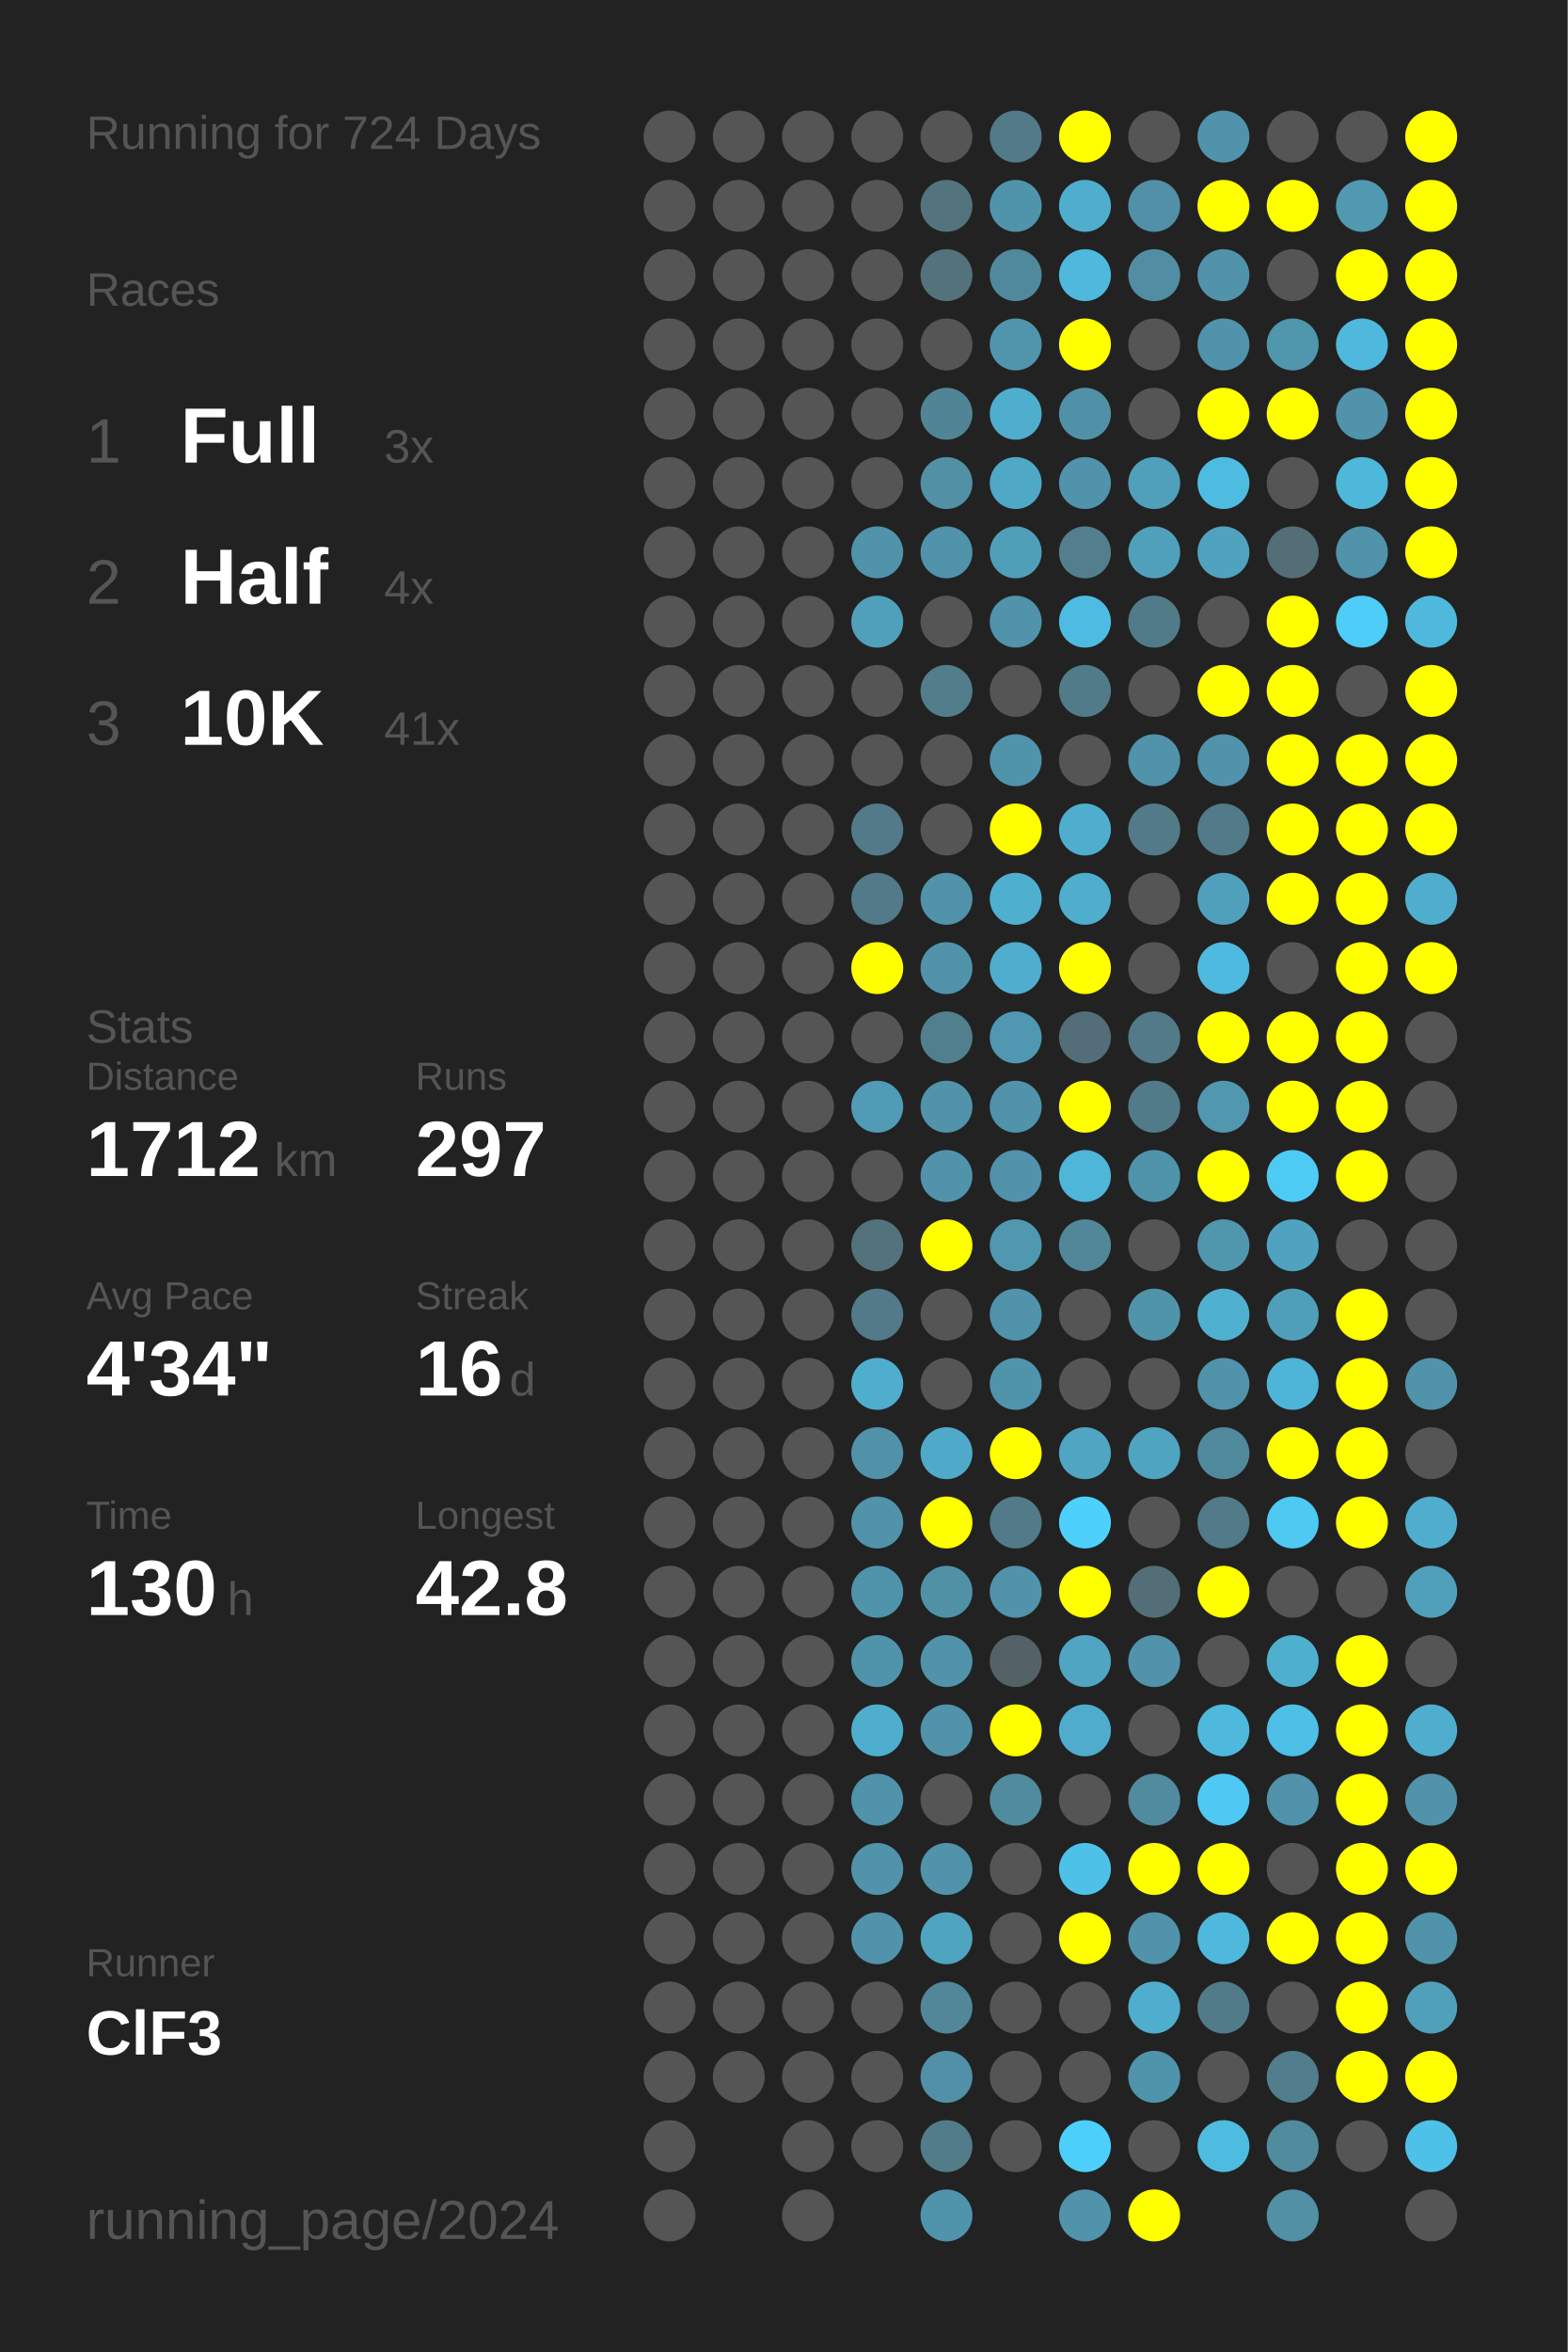
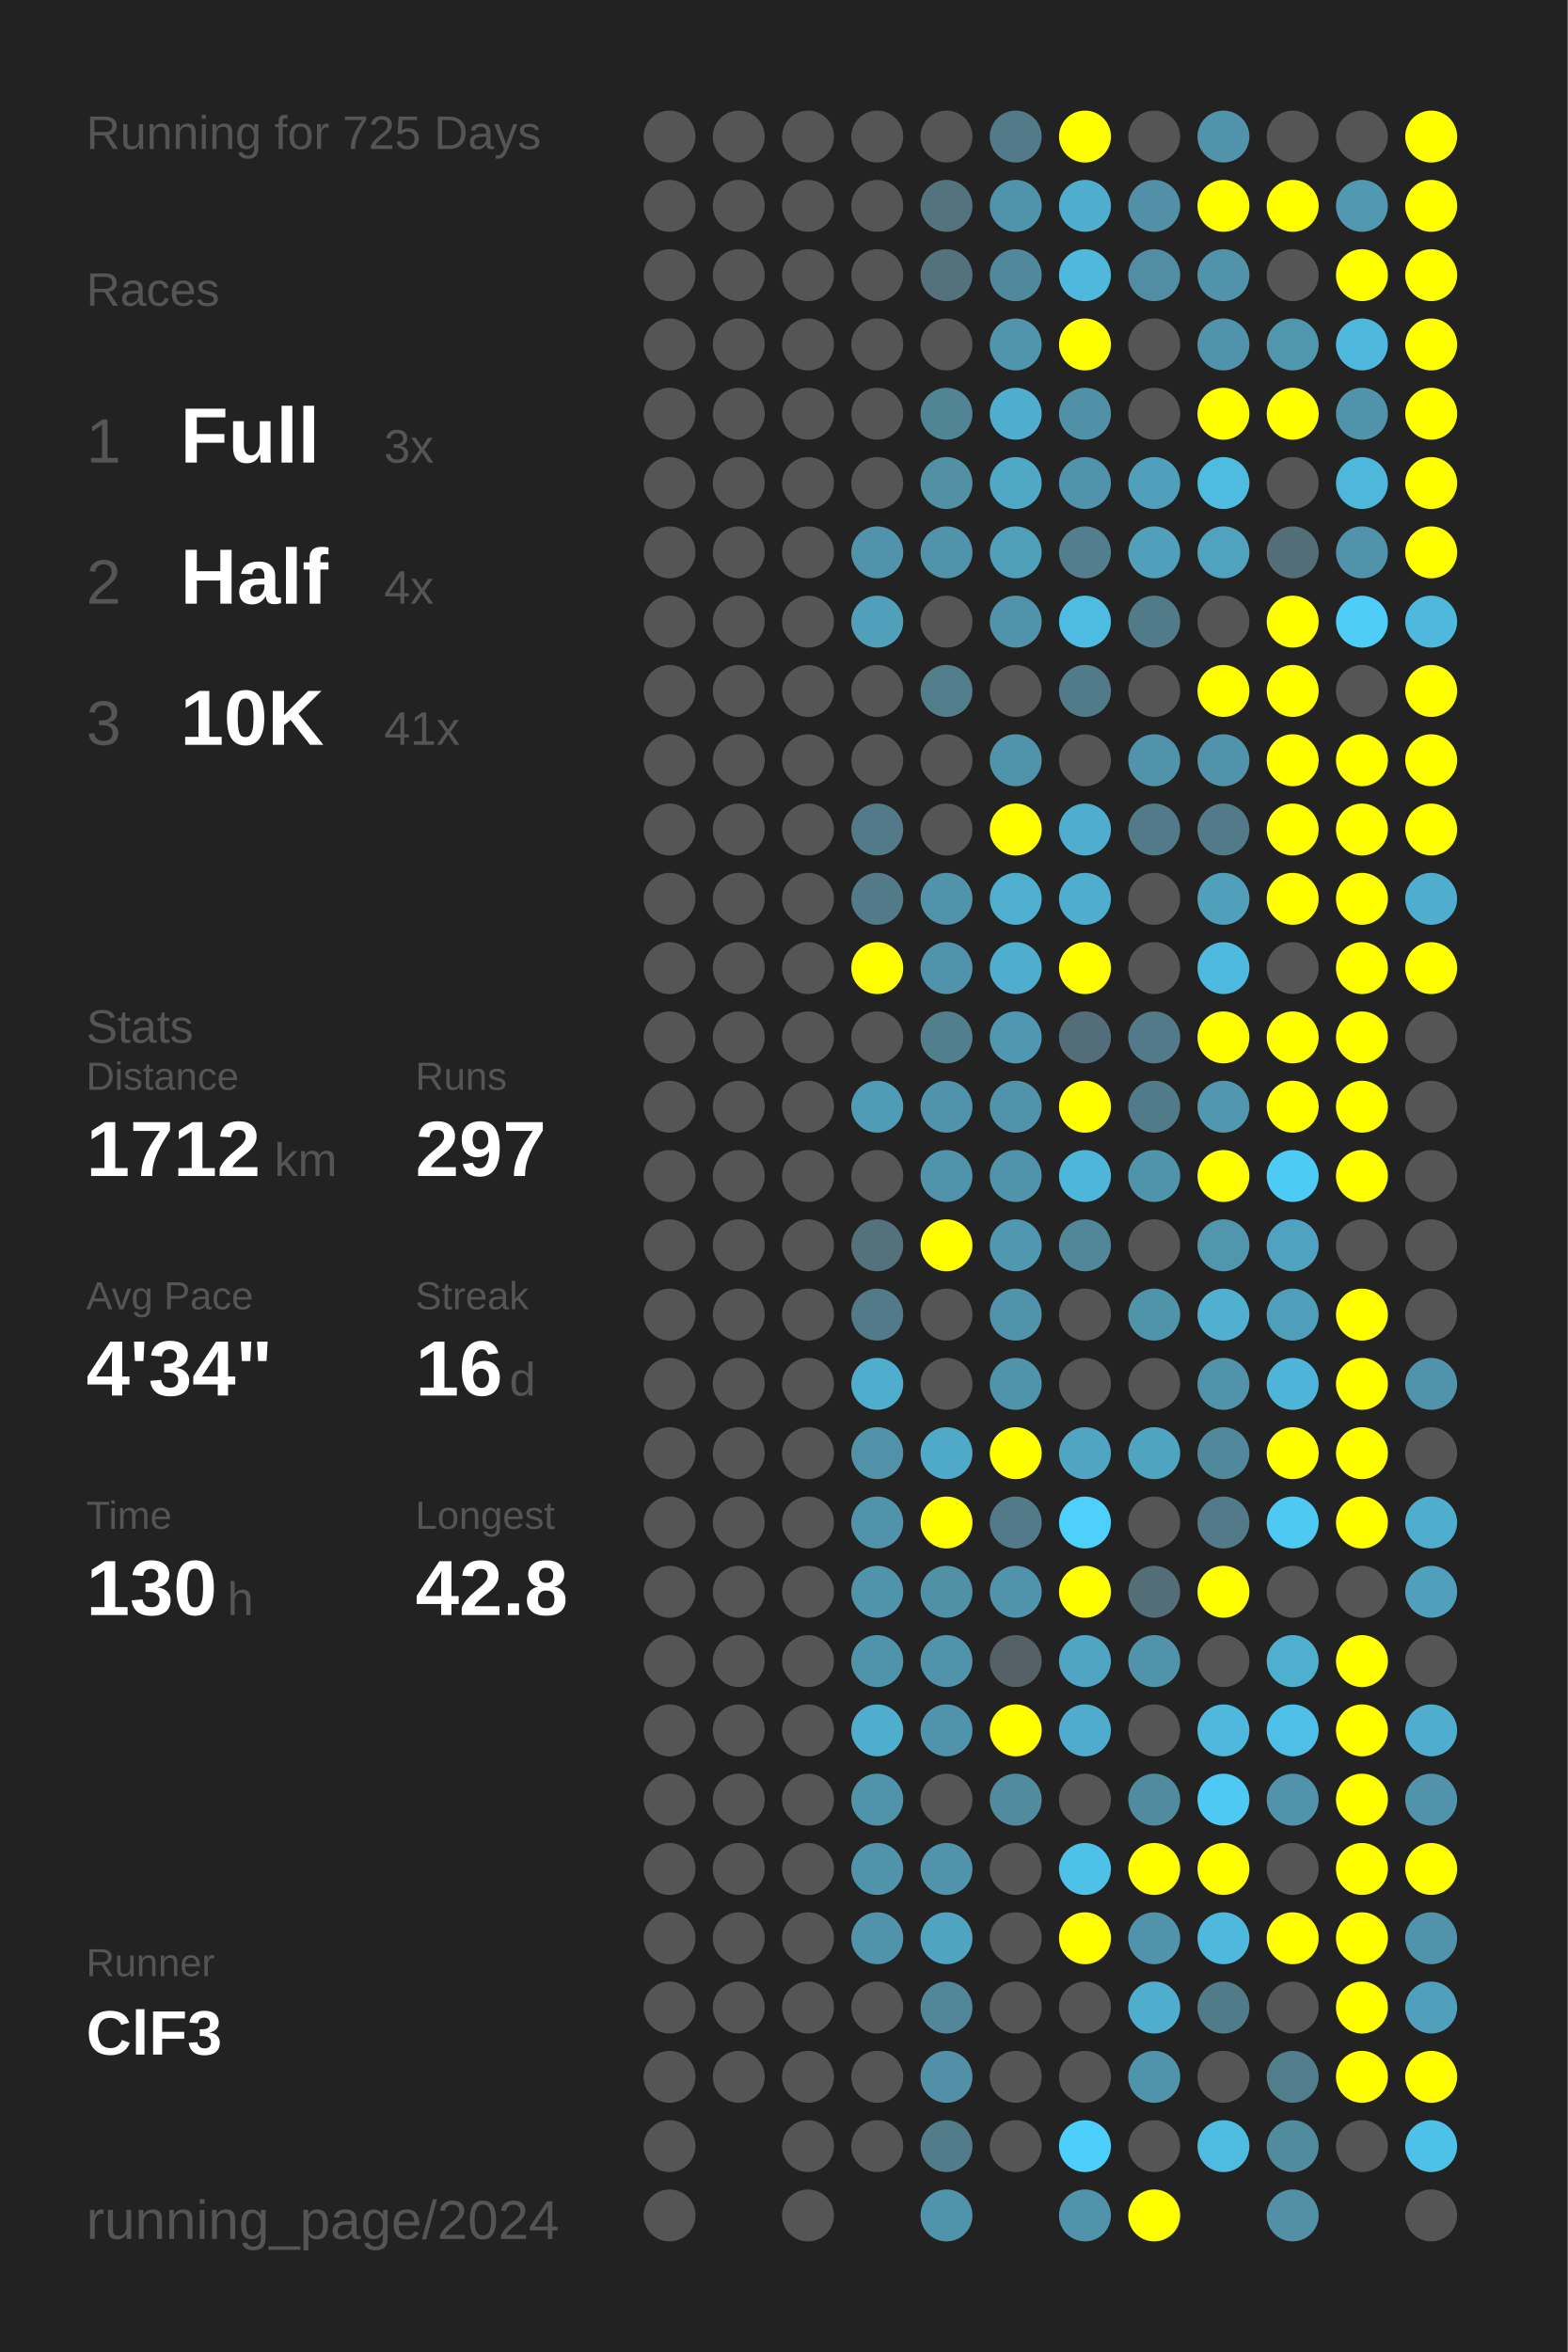
<svg xmlns="http://www.w3.org/2000/svg" baseProfile="full" height="300mm" version="1.1" viewBox="0,0,200,300" width="200mm">
  <defs />
  <rect fill="#222222" height="300" width="200" x="0" y="0" />
-   <text fill="#555555" style="font-size:6px; font-family:Arial;" x="11" y="19">Running for 724 Days</text>
+   <text fill="#555555" style="font-size:6px; font-family:Arial;" x="11" y="19">Running for 725 Days</text>
  <text fill="#555555" style="font-size:6px; font-family:Arial;" x="11" y="39">Races</text>
  <text fill="#555555" style="font-size:8px; font-family:Arial;" x="11" y="59">1</text>
  <text fill="#FFFFFF" style="font-size:10px; font-family:Arial; font-weight:bold;" x="23" y="59">Full</text>
  <text fill="#555555" style="font-size:6px; font-family:Arial;" x="49" y="59">3x</text>
  <text fill="#555555" style="font-size:8px; font-family:Arial;" x="11" y="77">2</text>
  <text fill="#FFFFFF" style="font-size:10px; font-family:Arial; font-weight:bold;" x="23" y="77">Half</text>
  <text fill="#555555" style="font-size:6px; font-family:Arial;" x="49" y="77">4x</text>
  <text fill="#555555" style="font-size:8px; font-family:Arial;" x="11" y="95">3</text>
  <text fill="#FFFFFF" style="font-size:10px; font-family:Arial; font-weight:bold;" x="23" y="95">10K</text>
  <text fill="#555555" style="font-size:6px; font-family:Arial;" x="49" y="95">41x</text>
  <text fill="#555555" style="font-size:6px; font-family:Arial;" x="11" y="133">Stats</text>
  <text fill="#555555" style="font-size:5px; font-family:Arial;" x="11" y="139">Distance</text>
  <text fill="#FFFFFF" style="font-size:10px; font-family:Arial; font-weight:bold;" x="11" y="150">1712</text>
  <text fill="#555555" style="font-size:6px; font-family:Arial;" x="35" y="150">km</text>
  <text fill="#555555" style="font-size:5px; font-family:Arial;" x="53" y="139">Runs</text>
  <text fill="#FFFFFF" style="font-size:10px; font-family:Arial; font-weight:bold;" x="53" y="150">297</text>
  <text fill="#555555" style="font-size:5px; font-family:Arial;" x="11" y="167">Avg Pace</text>
  <text fill="#FFFFFF" style="font-size:10px; font-family:Arial; font-weight:bold;" x="11" y="178">4'34"</text>
  <text fill="#555555" style="font-size:5px; font-family:Arial;" x="53" y="167">Streak</text>
  <text fill="#FFFFFF" style="font-size:10px; font-family:Arial; font-weight:bold;" x="53" y="178">16</text>
  <text fill="#555555" style="font-size:6px; font-family:Arial;" x="65" y="178">d</text>
  <text fill="#555555" style="font-size:5px; font-family:Arial;" x="11" y="195">Time</text>
  <text fill="#FFFFFF" style="font-size:10px; font-family:Arial; font-weight:bold;" x="11" y="206">130</text>
  <text fill="#555555" style="font-size:6px; font-family:Arial;" x="29" y="206">h</text>
  <text fill="#555555" style="font-size:5px; font-family:Arial;" x="53" y="195">Longest</text>
  <text fill="#FFFFFF" style="font-size:10px; font-family:Arial; font-weight:bold;" x="53" y="206">42.8</text>
  <text fill="#555555" style="font-size:5px; font-family:Arial;" x="11" y="252.065">Runner</text>
  <text fill="#FFFFFF" style="font-size:8px; font-family:Arial; font-weight:bold;" x="11" y="262.065">ClF3</text>
  <text fill="#555555" style="font-size:7px; font-family:Arial;" x="11" y="285.581">running_page/2024</text>
  <circle cx="85.417" cy="17.419" fill="#555555" r="3.312" />
  <circle cx="85.417" cy="26.258" fill="#555555" r="3.312" />
  <circle cx="85.417" cy="35.097" fill="#555555" r="3.312" />
  <circle cx="85.417" cy="43.935" fill="#555555" r="3.312" />
  <circle cx="85.417" cy="52.774" fill="#555555" r="3.312" />
  <circle cx="85.417" cy="61.613" fill="#555555" r="3.312" />
  <circle cx="85.417" cy="70.452" fill="#555555" r="3.312" />
  <circle cx="85.417" cy="79.29" fill="#555555" r="3.312" />
  <circle cx="85.417" cy="88.129" fill="#555555" r="3.312" />
  <circle cx="85.417" cy="96.968" fill="#555555" r="3.312" />
  <circle cx="85.417" cy="105.806" fill="#555555" r="3.312" />
  <circle cx="85.417" cy="114.645" fill="#555555" r="3.312" />
  <circle cx="85.417" cy="123.484" fill="#555555" r="3.312" />
  <circle cx="85.417" cy="132.323" fill="#555555" r="3.312" />
  <circle cx="85.417" cy="141.161" fill="#555555" r="3.312" />
  <circle cx="85.417" cy="150" fill="#555555" r="3.312" />
  <circle cx="85.417" cy="158.839" fill="#555555" r="3.312" />
  <circle cx="85.417" cy="167.677" fill="#555555" r="3.312" />
  <circle cx="85.417" cy="176.516" fill="#555555" r="3.312" />
  <circle cx="85.417" cy="185.355" fill="#555555" r="3.312" />
  <circle cx="85.417" cy="194.194" fill="#555555" r="3.312" />
  <circle cx="85.417" cy="203.032" fill="#555555" r="3.312" />
  <circle cx="85.417" cy="211.871" fill="#555555" r="3.312" />
  <circle cx="85.417" cy="220.71" fill="#555555" r="3.312" />
  <circle cx="85.417" cy="229.548" fill="#555555" r="3.312" />
  <circle cx="85.417" cy="238.387" fill="#555555" r="3.312" />
  <circle cx="85.417" cy="247.226" fill="#555555" r="3.312" />
  <circle cx="85.417" cy="256.065" fill="#555555" r="3.312" />
  <circle cx="85.417" cy="264.903" fill="#555555" r="3.312" />
  <circle cx="85.417" cy="273.742" fill="#555555" r="3.312" />
  <circle cx="85.417" cy="282.581" fill="#555555" r="3.312" />
  <circle cx="94.25" cy="17.419" fill="#555555" r="3.312" />
  <circle cx="94.25" cy="26.258" fill="#555555" r="3.312" />
  <circle cx="94.25" cy="35.097" fill="#555555" r="3.312" />
  <circle cx="94.25" cy="43.935" fill="#555555" r="3.312" />
  <circle cx="94.25" cy="52.774" fill="#555555" r="3.312" />
  <circle cx="94.25" cy="61.613" fill="#555555" r="3.312" />
  <circle cx="94.25" cy="70.452" fill="#555555" r="3.312" />
  <circle cx="94.25" cy="79.29" fill="#555555" r="3.312" />
  <circle cx="94.25" cy="88.129" fill="#555555" r="3.312" />
  <circle cx="94.25" cy="96.968" fill="#555555" r="3.312" />
  <circle cx="94.25" cy="105.806" fill="#555555" r="3.312" />
  <circle cx="94.25" cy="114.645" fill="#555555" r="3.312" />
  <circle cx="94.25" cy="123.484" fill="#555555" r="3.312" />
  <circle cx="94.25" cy="132.323" fill="#555555" r="3.312" />
  <circle cx="94.25" cy="141.161" fill="#555555" r="3.312" />
  <circle cx="94.25" cy="150" fill="#555555" r="3.312" />
  <circle cx="94.25" cy="158.839" fill="#555555" r="3.312" />
  <circle cx="94.25" cy="167.677" fill="#555555" r="3.312" />
  <circle cx="94.25" cy="176.516" fill="#555555" r="3.312" />
  <circle cx="94.25" cy="185.355" fill="#555555" r="3.312" />
  <circle cx="94.25" cy="194.194" fill="#555555" r="3.312" />
  <circle cx="94.25" cy="203.032" fill="#555555" r="3.312" />
  <circle cx="94.25" cy="211.871" fill="#555555" r="3.312" />
  <circle cx="94.25" cy="220.71" fill="#555555" r="3.312" />
  <circle cx="94.25" cy="229.548" fill="#555555" r="3.312" />
  <circle cx="94.25" cy="238.387" fill="#555555" r="3.312" />
  <circle cx="94.25" cy="247.226" fill="#555555" r="3.312" />
  <circle cx="94.25" cy="256.065" fill="#555555" r="3.312" />
  <circle cx="94.25" cy="264.903" fill="#555555" r="3.312" />
  <circle cx="103.083" cy="17.419" fill="#555555" r="3.312" />
  <circle cx="103.083" cy="26.258" fill="#555555" r="3.312" />
  <circle cx="103.083" cy="35.097" fill="#555555" r="3.312" />
  <circle cx="103.083" cy="43.935" fill="#555555" r="3.312" />
  <circle cx="103.083" cy="52.774" fill="#555555" r="3.312" />
  <circle cx="103.083" cy="61.613" fill="#555555" r="3.312" />
  <circle cx="103.083" cy="70.452" fill="#555555" r="3.312" />
  <circle cx="103.083" cy="79.29" fill="#555555" r="3.312" />
  <circle cx="103.083" cy="88.129" fill="#555555" r="3.312" />
  <circle cx="103.083" cy="96.968" fill="#555555" r="3.312" />
  <circle cx="103.083" cy="105.806" fill="#555555" r="3.312" />
  <circle cx="103.083" cy="114.645" fill="#555555" r="3.312" />
  <circle cx="103.083" cy="123.484" fill="#555555" r="3.312" />
  <circle cx="103.083" cy="132.323" fill="#555555" r="3.312" />
  <circle cx="103.083" cy="141.161" fill="#555555" r="3.312" />
  <circle cx="103.083" cy="150" fill="#555555" r="3.312" />
  <circle cx="103.083" cy="158.839" fill="#555555" r="3.312" />
  <circle cx="103.083" cy="167.677" fill="#555555" r="3.312" />
  <circle cx="103.083" cy="176.516" fill="#555555" r="3.312" />
  <circle cx="103.083" cy="185.355" fill="#555555" r="3.312" />
  <circle cx="103.083" cy="194.194" fill="#555555" r="3.312" />
  <circle cx="103.083" cy="203.032" fill="#555555" r="3.312" />
  <circle cx="103.083" cy="211.871" fill="#555555" r="3.312" />
  <circle cx="103.083" cy="220.71" fill="#555555" r="3.312" />
  <circle cx="103.083" cy="229.548" fill="#555555" r="3.312" />
  <circle cx="103.083" cy="238.387" fill="#555555" r="3.312" />
  <circle cx="103.083" cy="247.226" fill="#555555" r="3.312" />
  <circle cx="103.083" cy="256.065" fill="#555555" r="3.312" />
  <circle cx="103.083" cy="264.903" fill="#555555" r="3.312" />
  <circle cx="103.083" cy="273.742" fill="#555555" r="3.312" />
  <circle cx="103.083" cy="282.581" fill="#555555" r="3.312" />
  <circle cx="111.917" cy="17.419" fill="#555555" r="3.312" />
  <circle cx="111.917" cy="26.258" fill="#555555" r="3.312" />
  <circle cx="111.917" cy="35.097" fill="#555555" r="3.312" />
  <circle cx="111.917" cy="43.935" fill="#555555" r="3.312" />
  <circle cx="111.917" cy="52.774" fill="#555555" r="3.312" />
  <circle cx="111.917" cy="61.613" fill="#555555" r="3.312" />
  <circle cx="111.917" cy="70.452" fill="#5093aa" r="3.312" />
  <circle cx="111.917" cy="79.29" fill="#50a0bb" r="3.312" />
  <circle cx="111.917" cy="88.129" fill="#555555" r="3.312" />
  <circle cx="111.917" cy="96.968" fill="#555555" r="3.312" />
  <circle cx="111.917" cy="105.806" fill="#527a88" r="3.312" />
  <circle cx="111.917" cy="114.645" fill="#527a88" r="3.312" />
  <circle cx="111.917" cy="123.484" fill="#FFFF00" r="3.312" />
  <circle cx="111.917" cy="132.323" fill="#555555" r="3.312" />
  <circle cx="111.917" cy="141.161" fill="#509bb5" r="3.312" />
  <circle cx="111.917" cy="150" fill="#555555" r="3.312" />
  <circle cx="111.917" cy="158.839" fill="#53727c" r="3.312" />
  <circle cx="111.917" cy="167.677" fill="#527a88" r="3.312" />
  <circle cx="111.917" cy="176.516" fill="#4faece" r="3.312" />
  <circle cx="111.917" cy="185.355" fill="#5192a8" r="3.312" />
  <circle cx="111.917" cy="194.194" fill="#5093aa" r="3.312" />
  <circle cx="111.917" cy="203.032" fill="#5094ab" r="3.312" />
  <circle cx="111.917" cy="211.871" fill="#5094ab" r="3.312" />
  <circle cx="111.917" cy="220.71" fill="#4faece" r="3.312" />
  <circle cx="111.917" cy="229.548" fill="#5093aa" r="3.312" />
  <circle cx="111.917" cy="238.387" fill="#5093aa" r="3.312" />
  <circle cx="111.917" cy="247.226" fill="#5093aa" r="3.312" />
  <circle cx="111.917" cy="256.065" fill="#555555" r="3.312" />
  <circle cx="111.917" cy="264.903" fill="#555555" r="3.312" />
  <circle cx="111.917" cy="273.742" fill="#555555" r="3.312" />
  <circle cx="120.75" cy="17.419" fill="#555555" r="3.312" />
  <circle cx="120.75" cy="26.258" fill="#53737e" r="3.312" />
  <circle cx="120.75" cy="35.097" fill="#53727c" r="3.312" />
  <circle cx="120.75" cy="43.935" fill="#555555" r="3.312" />
  <circle cx="120.75" cy="52.774" fill="#518495" r="3.312" />
  <circle cx="120.75" cy="61.613" fill="#5190a5" r="3.312" />
  <circle cx="120.75" cy="70.452" fill="#5093aa" r="3.312" />
  <circle cx="120.75" cy="79.29" fill="#555555" r="3.312" />
  <circle cx="120.75" cy="88.129" fill="#527d8b" r="3.312" />
  <circle cx="120.75" cy="96.968" fill="#555555" r="3.312" />
  <circle cx="120.75" cy="105.806" fill="#555555" r="3.312" />
  <circle cx="120.75" cy="114.645" fill="#5093aa" r="3.312" />
  <circle cx="120.75" cy="123.484" fill="#5093aa" r="3.312" />
  <circle cx="120.75" cy="132.323" fill="#527f8e" r="3.312" />
  <circle cx="120.75" cy="141.161" fill="#5093aa" r="3.312" />
  <circle cx="120.75" cy="150" fill="#5093aa" r="3.312" />
  <circle cx="120.75" cy="158.839" fill="#FFFF00" r="3.312" />
  <circle cx="120.75" cy="167.677" fill="#555555" r="3.312" />
  <circle cx="120.75" cy="176.516" fill="#555555" r="3.312" />
  <circle cx="120.75" cy="185.355" fill="#4faac9" r="3.312" />
  <circle cx="120.75" cy="194.194" fill="#FFFF00" r="3.312" />
  <circle cx="120.75" cy="203.032" fill="#5191a6" r="3.312" />
  <circle cx="120.75" cy="211.871" fill="#5093aa" r="3.312" />
  <circle cx="120.75" cy="220.71" fill="#5093aa" r="3.312" />
  <circle cx="120.75" cy="229.548" fill="#555555" r="3.312" />
  <circle cx="120.75" cy="238.387" fill="#5093aa" r="3.312" />
  <circle cx="120.75" cy="247.226" fill="#4fa4c0" r="3.312" />
  <circle cx="120.75" cy="256.065" fill="#518799" r="3.312" />
  <circle cx="120.75" cy="264.903" fill="#5190a6" r="3.312" />
  <circle cx="120.75" cy="273.742" fill="#527c8a" r="3.312" />
  <circle cx="120.75" cy="282.581" fill="#5094ab" r="3.312" />
  <circle cx="129.583" cy="17.419" fill="#527a88" r="3.312" />
  <circle cx="129.583" cy="26.258" fill="#5094ab" r="3.312" />
  <circle cx="129.583" cy="35.097" fill="#51899c" r="3.312" />
  <circle cx="129.583" cy="43.935" fill="#5095ac" r="3.312" />
  <circle cx="129.583" cy="52.774" fill="#4fadcd" r="3.312" />
  <circle cx="129.583" cy="61.613" fill="#4fa8c5" r="3.312" />
  <circle cx="129.583" cy="70.452" fill="#509fb9" r="3.312" />
  <circle cx="129.583" cy="79.29" fill="#5093aa" r="3.312" />
  <circle cx="129.583" cy="88.129" fill="#555555" r="3.312" />
  <circle cx="129.583" cy="96.968" fill="#5094ab" r="3.312" />
  <circle cx="129.583" cy="105.806" fill="#FFFF00" r="3.312" />
  <circle cx="129.583" cy="114.645" fill="#4fafcf" r="3.312" />
  <circle cx="129.583" cy="123.484" fill="#4faece" r="3.312" />
  <circle cx="129.583" cy="132.323" fill="#5098b1" r="3.312" />
  <circle cx="129.583" cy="141.161" fill="#5093aa" r="3.312" />
  <circle cx="129.583" cy="150" fill="#5093aa" r="3.312" />
  <circle cx="129.583" cy="158.839" fill="#5098b0" r="3.312" />
  <circle cx="129.583" cy="167.677" fill="#5093aa" r="3.312" />
  <circle cx="129.583" cy="176.516" fill="#5094ab" r="3.312" />
  <circle cx="129.583" cy="185.355" fill="#FFFF00" r="3.312" />
  <circle cx="129.583" cy="194.194" fill="#527a88" r="3.312" />
  <circle cx="129.583" cy="203.032" fill="#5093aa" r="3.312" />
  <circle cx="129.583" cy="211.871" fill="#546166" r="3.312" />
  <circle cx="129.583" cy="220.71" fill="#FFFF00" r="3.312" />
  <circle cx="129.583" cy="229.548" fill="#518b9e" r="3.312" />
  <circle cx="129.583" cy="238.387" fill="#555555" r="3.312" />
  <circle cx="129.583" cy="247.226" fill="#555555" r="3.312" />
  <circle cx="129.583" cy="256.065" fill="#555555" r="3.312" />
  <circle cx="129.583" cy="264.903" fill="#555555" r="3.312" />
  <circle cx="129.583" cy="273.742" fill="#555555" r="3.312" />
  <circle cx="138.417" cy="17.419" fill="#FFFF00" r="3.312" />
  <circle cx="138.417" cy="26.258" fill="#4faece" r="3.312" />
  <circle cx="138.417" cy="35.097" fill="#4eb9dd" r="3.312" />
  <circle cx="138.417" cy="43.935" fill="#FFFF00" r="3.312" />
  <circle cx="138.417" cy="52.774" fill="#5191a7" r="3.312" />
  <circle cx="138.417" cy="61.613" fill="#5093aa" r="3.312" />
  <circle cx="138.417" cy="70.452" fill="#527e8d" r="3.312" />
  <circle cx="138.417" cy="79.29" fill="#4ebce2" r="3.312" />
  <circle cx="138.417" cy="88.129" fill="#527b89" r="3.312" />
  <circle cx="138.417" cy="96.968" fill="#555555" r="3.312" />
  <circle cx="138.417" cy="105.806" fill="#4faece" r="3.312" />
  <circle cx="138.417" cy="114.645" fill="#4fadce" r="3.312" />
  <circle cx="138.417" cy="123.484" fill="#FFFF00" r="3.312" />
  <circle cx="138.417" cy="132.323" fill="#536e78" r="3.312" />
  <circle cx="138.417" cy="141.161" fill="#FFFF00" r="3.312" />
  <circle cx="138.417" cy="150" fill="#4eb6d8" r="3.312" />
  <circle cx="138.417" cy="158.839" fill="#518799" r="3.312" />
  <circle cx="138.417" cy="167.677" fill="#555555" r="3.312" />
  <circle cx="138.417" cy="176.516" fill="#555555" r="3.312" />
  <circle cx="138.417" cy="185.355" fill="#4fa5c2" r="3.312" />
  <circle cx="138.417" cy="194.194" fill="#4dd0fc" r="3.312" />
  <circle cx="138.417" cy="203.032" fill="#FFFF00" r="3.312" />
  <circle cx="138.417" cy="211.871" fill="#4fa5c2" r="3.312" />
  <circle cx="138.417" cy="220.71" fill="#4faccc" r="3.312" />
  <circle cx="138.417" cy="229.548" fill="#555555" r="3.312" />
  <circle cx="138.417" cy="238.387" fill="#4ec1e8" r="3.312" />
  <circle cx="138.417" cy="247.226" fill="#FFFF00" r="3.312" />
  <circle cx="138.417" cy="256.065" fill="#555555" r="3.312" />
  <circle cx="138.417" cy="264.903" fill="#555555" r="3.312" />
  <circle cx="138.417" cy="273.742" fill="#4dcffb" r="3.312" />
  <circle cx="138.417" cy="282.581" fill="#5093aa" r="3.312" />
  <circle cx="147.25" cy="17.419" fill="#555555" r="3.312" />
  <circle cx="147.25" cy="26.258" fill="#5190a6" r="3.312" />
  <circle cx="147.25" cy="35.097" fill="#518ea3" r="3.312" />
  <circle cx="147.25" cy="43.935" fill="#555555" r="3.312" />
  <circle cx="147.25" cy="52.774" fill="#555555" r="3.312" />
  <circle cx="147.25" cy="61.613" fill="#50a0bb" r="3.312" />
  <circle cx="147.25" cy="70.452" fill="#50a0bb" r="3.312" />
  <circle cx="147.25" cy="79.29" fill="#527b89" r="3.312" />
  <circle cx="147.25" cy="88.129" fill="#555555" r="3.312" />
  <circle cx="147.25" cy="96.968" fill="#5093aa" r="3.312" />
  <circle cx="147.25" cy="105.806" fill="#527a88" r="3.312" />
  <circle cx="147.25" cy="114.645" fill="#555555" r="3.312" />
  <circle cx="147.25" cy="123.484" fill="#555555" r="3.312" />
  <circle cx="147.25" cy="132.323" fill="#527a88" r="3.312" />
  <circle cx="147.25" cy="141.161" fill="#527b8a" r="3.312" />
  <circle cx="147.25" cy="150" fill="#5094ab" r="3.312" />
  <circle cx="147.25" cy="158.839" fill="#555555" r="3.312" />
  <circle cx="147.25" cy="167.677" fill="#5094aa" r="3.312" />
  <circle cx="147.25" cy="176.516" fill="#555555" r="3.312" />
  <circle cx="147.25" cy="185.355" fill="#4fa4c0" r="3.312" />
  <circle cx="147.25" cy="194.194" fill="#555555" r="3.312" />
  <circle cx="147.25" cy="203.032" fill="#536e77" r="3.312" />
  <circle cx="147.25" cy="211.871" fill="#5093aa" r="3.312" />
  <circle cx="147.25" cy="220.71" fill="#555555" r="3.312" />
  <circle cx="147.25" cy="229.548" fill="#518b9f" r="3.312" />
  <circle cx="147.25" cy="238.387" fill="#FFFF00" r="3.312" />
  <circle cx="147.25" cy="247.226" fill="#5093aa" r="3.312" />
  <circle cx="147.25" cy="256.065" fill="#4faece" r="3.312" />
  <circle cx="147.25" cy="264.903" fill="#5094ab" r="3.312" />
  <circle cx="147.25" cy="273.742" fill="#555555" r="3.312" />
  <circle cx="147.25" cy="282.581" fill="#FFFF00" r="3.312" />
  <circle cx="156.083" cy="17.419" fill="#5093aa" r="3.312" />
  <circle cx="156.083" cy="26.258" fill="#FFFF00" r="3.312" />
  <circle cx="156.083" cy="35.097" fill="#5093aa" r="3.312" />
  <circle cx="156.083" cy="43.935" fill="#5093aa" r="3.312" />
  <circle cx="156.083" cy="52.774" fill="#FFFF00" r="3.312" />
  <circle cx="156.083" cy="61.613" fill="#4ebce1" r="3.312" />
  <circle cx="156.083" cy="70.452" fill="#4fa3bf" r="3.312" />
  <circle cx="156.083" cy="79.29" fill="#555555" r="3.312" />
  <circle cx="156.083" cy="88.129" fill="#FFFF00" r="3.312" />
  <circle cx="156.083" cy="96.968" fill="#5093aa" r="3.312" />
  <circle cx="156.083" cy="105.806" fill="#527a88" r="3.312" />
  <circle cx="156.083" cy="114.645" fill="#50a0bb" r="3.312" />
  <circle cx="156.083" cy="123.484" fill="#4ebadf" r="3.312" />
  <circle cx="156.083" cy="132.323" fill="#FFFF00" r="3.312" />
  <circle cx="156.083" cy="141.161" fill="#5097af" r="3.312" />
  <circle cx="156.083" cy="150" fill="#FFFF00" r="3.312" />
  <circle cx="156.083" cy="158.839" fill="#5096ad" r="3.312" />
  <circle cx="156.083" cy="167.677" fill="#4fb0d0" r="3.312" />
  <circle cx="156.083" cy="176.516" fill="#5093aa" r="3.312" />
  <circle cx="156.083" cy="185.355" fill="#51899c" r="3.312" />
  <circle cx="156.083" cy="194.194" fill="#527a88" r="3.312" />
  <circle cx="156.083" cy="203.032" fill="#FFFF00" r="3.312" />
  <circle cx="156.083" cy="211.871" fill="#555555" r="3.312" />
  <circle cx="156.083" cy="220.71" fill="#4eb9dd" r="3.312" />
  <circle cx="156.083" cy="229.548" fill="#4dc9f3" r="3.312" />
  <circle cx="156.083" cy="238.387" fill="#FFFF00" r="3.312" />
  <circle cx="156.083" cy="247.226" fill="#4eb9dd" r="3.312" />
  <circle cx="156.083" cy="256.065" fill="#527b89" r="3.312" />
  <circle cx="156.083" cy="264.903" fill="#555555" r="3.312" />
  <circle cx="156.083" cy="273.742" fill="#4ebce1" r="3.312" />
  <circle cx="164.917" cy="17.419" fill="#555555" r="3.312" />
  <circle cx="164.917" cy="26.258" fill="#FFFF00" r="3.312" />
  <circle cx="164.917" cy="35.097" fill="#555555" r="3.312" />
  <circle cx="164.917" cy="43.935" fill="#5096ad" r="3.312" />
  <circle cx="164.917" cy="52.774" fill="#FFFF00" r="3.312" />
  <circle cx="164.917" cy="61.613" fill="#555555" r="3.312" />
  <circle cx="164.917" cy="70.452" fill="#536e77" r="3.312" />
  <circle cx="164.917" cy="79.29" fill="#FFFF00" r="3.312" />
  <circle cx="164.917" cy="88.129" fill="#FFFF00" r="3.312" />
  <circle cx="164.917" cy="96.968" fill="#FFFF00" r="3.312" />
  <circle cx="164.917" cy="105.806" fill="#FFFF00" r="3.312" />
  <circle cx="164.917" cy="114.645" fill="#FFFF00" r="3.312" />
  <circle cx="164.917" cy="123.484" fill="#555555" r="3.312" />
  <circle cx="164.917" cy="132.323" fill="#FFFF00" r="3.312" />
  <circle cx="164.917" cy="141.161" fill="#FFFF00" r="3.312" />
  <circle cx="164.917" cy="150" fill="#4dcbf5" r="3.312" />
  <circle cx="164.917" cy="158.839" fill="#4fa3c0" r="3.312" />
  <circle cx="164.917" cy="167.677" fill="#509fba" r="3.312" />
  <circle cx="164.917" cy="176.516" fill="#4eb5d8" r="3.312" />
  <circle cx="164.917" cy="185.355" fill="#FFFF00" r="3.312" />
  <circle cx="164.917" cy="194.194" fill="#4dc9f2" r="3.312" />
  <circle cx="164.917" cy="203.032" fill="#555555" r="3.312" />
  <circle cx="164.917" cy="211.871" fill="#4fafcf" r="3.312" />
  <circle cx="164.917" cy="220.71" fill="#4ebfe6" r="3.312" />
  <circle cx="164.917" cy="229.548" fill="#5093aa" r="3.312" />
  <circle cx="164.917" cy="238.387" fill="#555555" r="3.312" />
  <circle cx="164.917" cy="247.226" fill="#FFFF00" r="3.312" />
  <circle cx="164.917" cy="256.065" fill="#555555" r="3.312" />
  <circle cx="164.917" cy="264.903" fill="#527d8c" r="3.312" />
  <circle cx="164.917" cy="273.742" fill="#518b9e" r="3.312" />
  <circle cx="164.917" cy="282.581" fill="#5190a5" r="3.312" />
  <circle cx="173.75" cy="17.419" fill="#555555" r="3.312" />
  <circle cx="173.75" cy="26.258" fill="#5099b1" r="3.312" />
  <circle cx="173.75" cy="35.097" fill="#FFFF00" r="3.312" />
  <circle cx="173.75" cy="43.935" fill="#4eb9dd" r="3.312" />
  <circle cx="173.75" cy="52.774" fill="#5093aa" r="3.312" />
  <circle cx="173.75" cy="61.613" fill="#4eb8db" r="3.312" />
  <circle cx="173.75" cy="70.452" fill="#5093aa" r="3.312" />
  <circle cx="173.75" cy="79.29" fill="#4dcdf8" r="3.312" />
  <circle cx="173.75" cy="88.129" fill="#555555" r="3.312" />
  <circle cx="173.75" cy="96.968" fill="#FFFF00" r="3.312" />
  <circle cx="173.75" cy="105.806" fill="#FFFF00" r="3.312" />
  <circle cx="173.75" cy="114.645" fill="#FFFF00" r="3.312" />
  <circle cx="173.75" cy="123.484" fill="#FFFF00" r="3.312" />
  <circle cx="173.75" cy="132.323" fill="#FFFF00" r="3.312" />
  <circle cx="173.75" cy="141.161" fill="#FFFF00" r="3.312" />
  <circle cx="173.75" cy="150" fill="#FFFF00" r="3.312" />
  <circle cx="173.75" cy="158.839" fill="#555555" r="3.312" />
  <circle cx="173.75" cy="167.677" fill="#FFFF00" r="3.312" />
  <circle cx="173.75" cy="176.516" fill="#FFFF00" r="3.312" />
  <circle cx="173.75" cy="185.355" fill="#FFFF00" r="3.312" />
  <circle cx="173.75" cy="194.194" fill="#FFFF00" r="3.312" />
  <circle cx="173.75" cy="203.032" fill="#555555" r="3.312" />
  <circle cx="173.75" cy="211.871" fill="#FFFF00" r="3.312" />
  <circle cx="173.75" cy="220.71" fill="#FFFF00" r="3.312" />
  <circle cx="173.75" cy="229.548" fill="#FFFF00" r="3.312" />
  <circle cx="173.75" cy="238.387" fill="#FFFF00" r="3.312" />
  <circle cx="173.75" cy="247.226" fill="#FFFF00" r="3.312" />
  <circle cx="173.75" cy="256.065" fill="#FFFF00" r="3.312" />
  <circle cx="173.75" cy="264.903" fill="#FFFF00" r="3.312" />
  <circle cx="173.75" cy="273.742" fill="#555555" r="3.312" />
  <circle cx="182.583" cy="17.419" fill="#FFFF00" r="3.312" />
  <circle cx="182.583" cy="26.258" fill="#FFFF00" r="3.312" />
  <circle cx="182.583" cy="35.097" fill="#FFFF00" r="3.312" />
  <circle cx="182.583" cy="43.935" fill="#FFFF00" r="3.312" />
  <circle cx="182.583" cy="52.774" fill="#FFFF00" r="3.312" />
  <circle cx="182.583" cy="61.613" fill="#FFFF00" r="3.312" />
  <circle cx="182.583" cy="70.452" fill="#FFFF00" r="3.312" />
  <circle cx="182.583" cy="79.29" fill="#4eb9dd" r="3.312" />
  <circle cx="182.583" cy="88.129" fill="#FFFF00" r="3.312" />
  <circle cx="182.583" cy="96.968" fill="#FFFF00" r="3.312" />
  <circle cx="182.583" cy="105.806" fill="#FFFF00" r="3.312" />
  <circle cx="182.583" cy="114.645" fill="#4faece" r="3.312" />
  <circle cx="182.583" cy="123.484" fill="#FFFF00" r="3.312" />
  <circle cx="182.583" cy="132.323" fill="#555555" r="3.312" />
  <circle cx="182.583" cy="141.161" fill="#555555" r="3.312" />
  <circle cx="182.583" cy="150" fill="#555555" r="3.312" />
  <circle cx="182.583" cy="158.839" fill="#555555" r="3.312" />
  <circle cx="182.583" cy="167.677" fill="#555555" r="3.312" />
  <circle cx="182.583" cy="176.516" fill="#5093aa" r="3.312" />
  <circle cx="182.583" cy="185.355" fill="#555555" r="3.312" />
  <circle cx="182.583" cy="194.194" fill="#4faece" r="3.312" />
  <circle cx="182.583" cy="203.032" fill="#50a0bb" r="3.312" />
  <circle cx="182.583" cy="211.871" fill="#555555" r="3.312" />
  <circle cx="182.583" cy="220.71" fill="#4faece" r="3.312" />
  <circle cx="182.583" cy="229.548" fill="#5093aa" r="3.312" />
  <circle cx="182.583" cy="238.387" fill="#FFFF00" r="3.312" />
  <circle cx="182.583" cy="247.226" fill="#5093aa" r="3.312" />
  <circle cx="182.583" cy="256.065" fill="#50a0bb" r="3.312" />
  <circle cx="182.583" cy="264.903" fill="#FFFF00" r="3.312" />
  <circle cx="182.583" cy="273.742" fill="#4ec1e8" r="3.312" />
  <circle cx="182.583" cy="282.581" fill="#555555" r="3.312" />
</svg>
